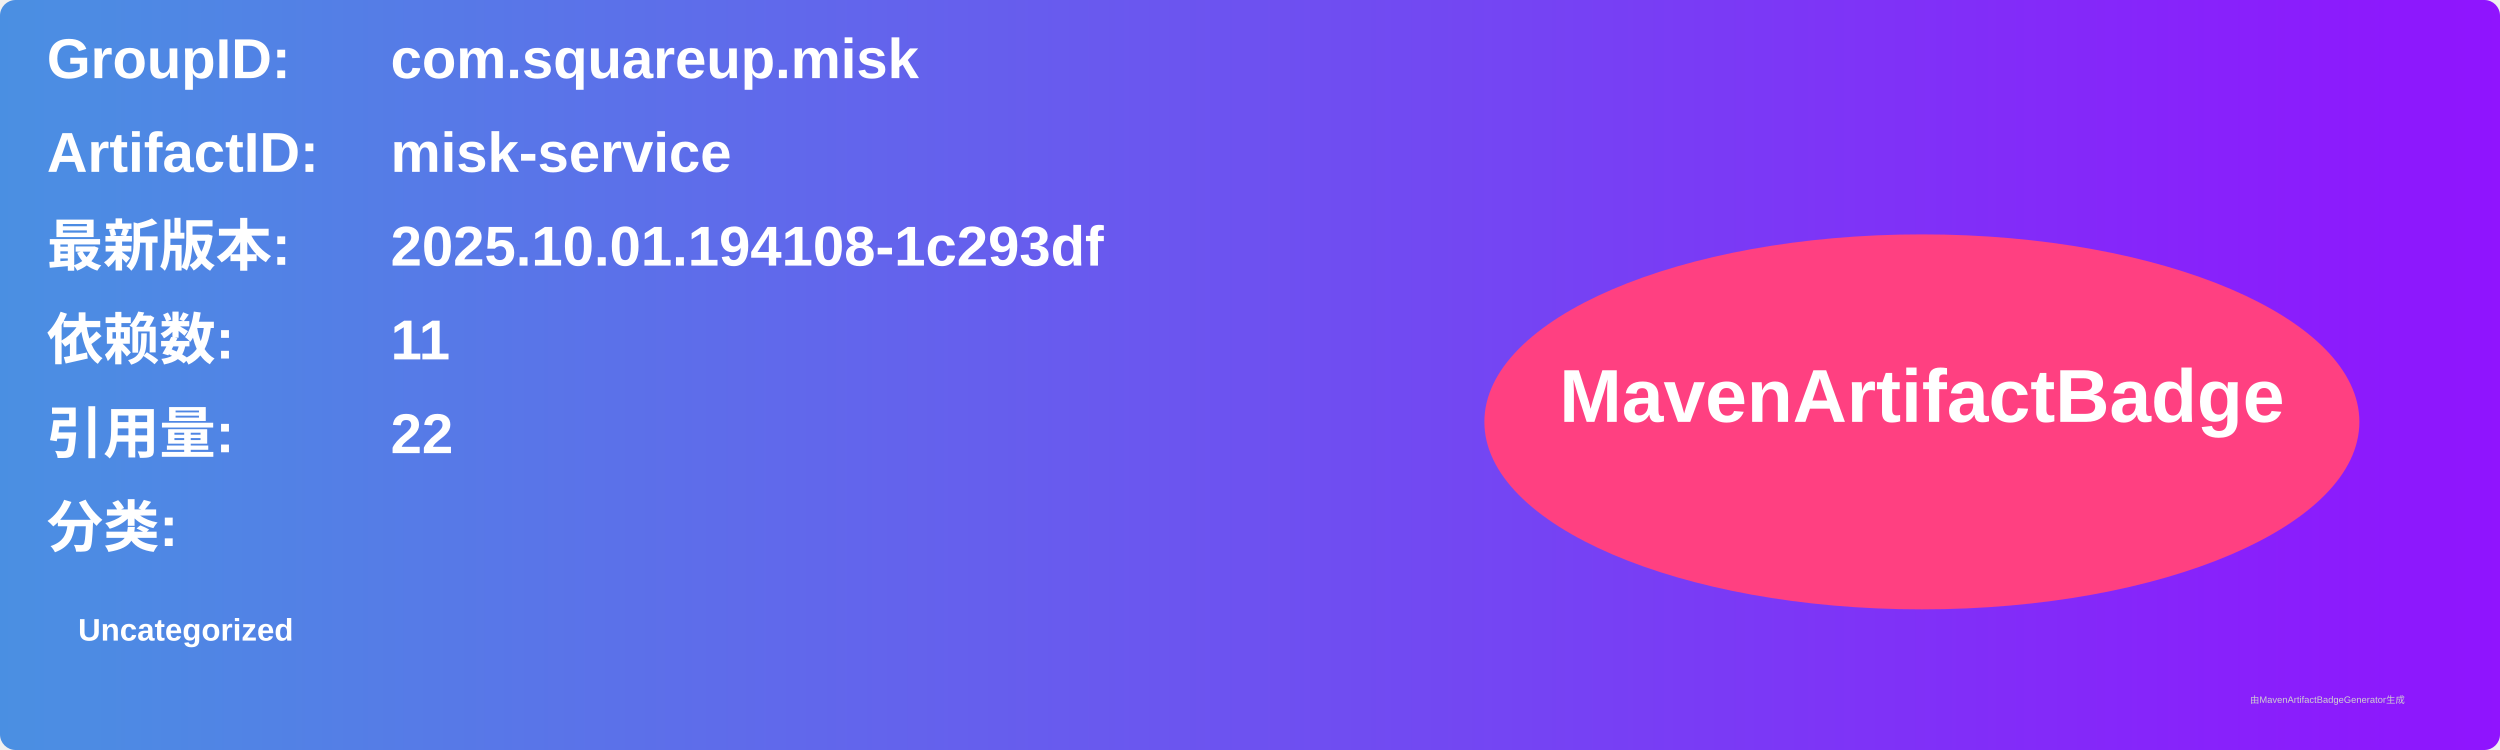
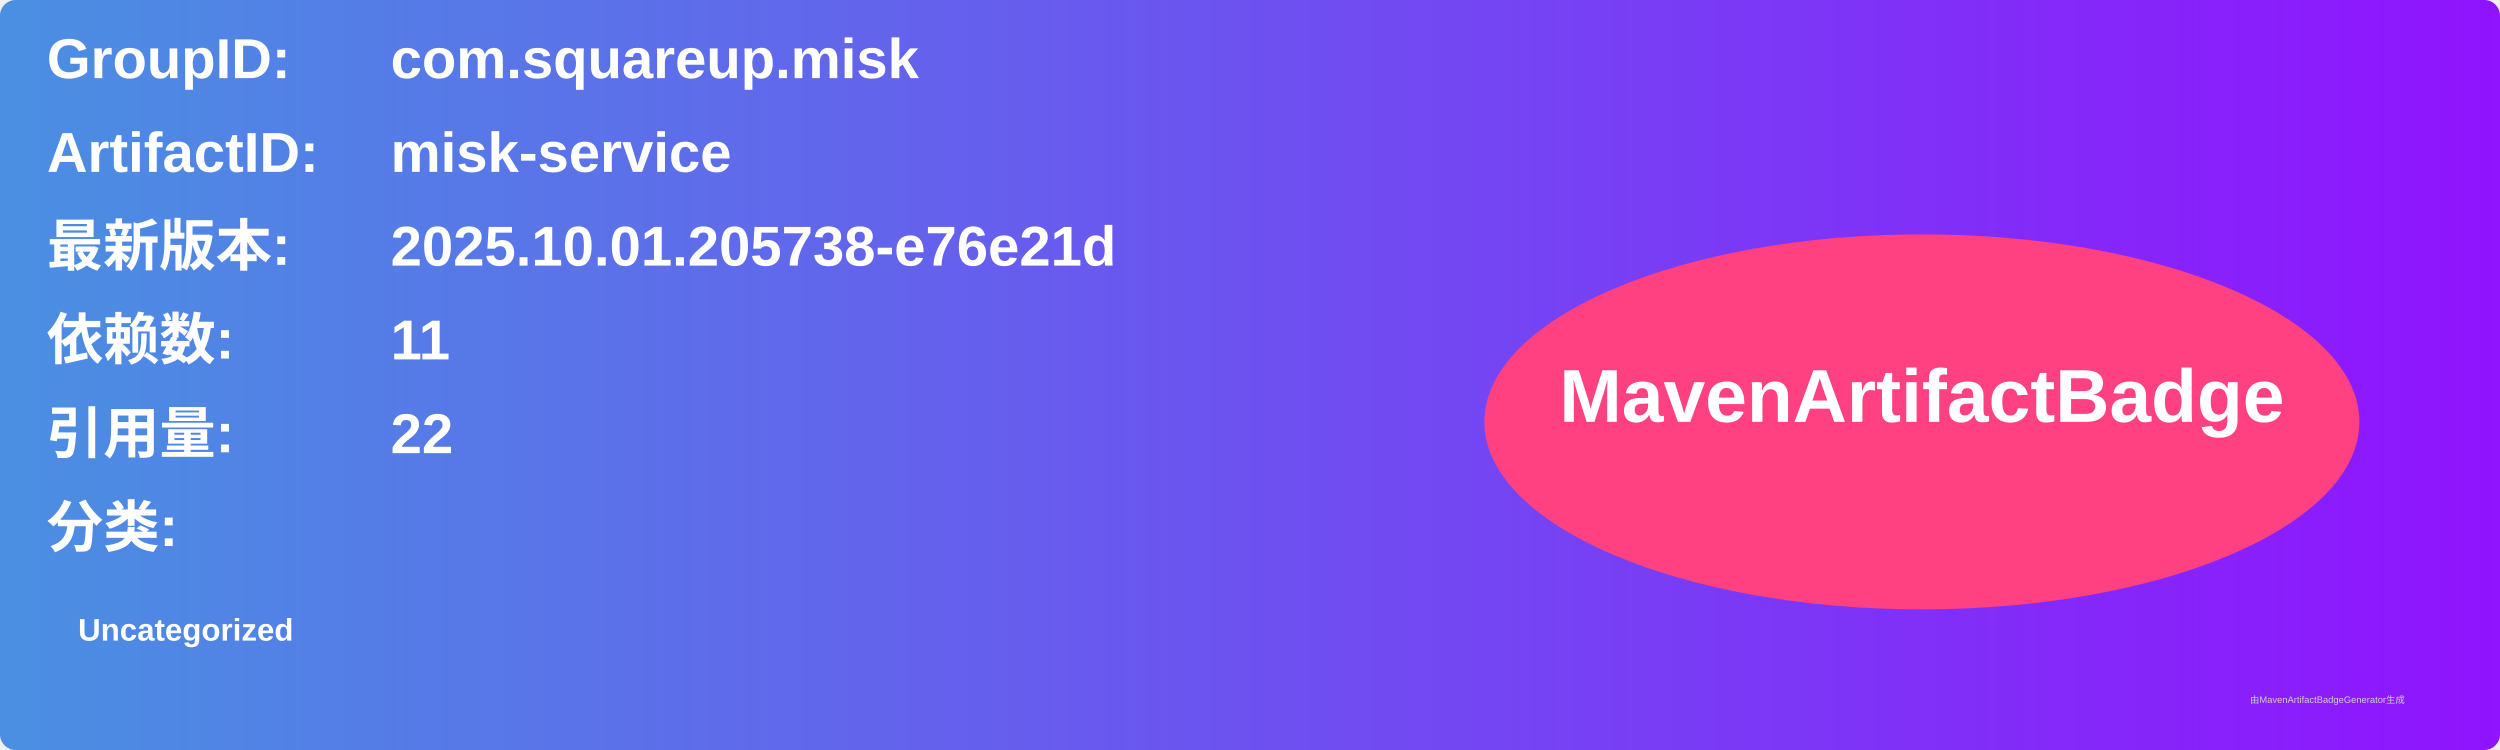
<svg xmlns="http://www.w3.org/2000/svg" width="800" height="240" viewBox="0 0 800 240">
  <linearGradient id="grad" x1="0%" y1="0%" x2="100%" y2="0%">
    <stop offset="0%" stop-color="#4a90e2" />
    <stop offset="100%" stop-color="#9013fe" />
  </linearGradient>
  <rect width="100%" height="100%" rx="5" ry="5" fill="url(#grad)" />
  <g transform="translate(15, 15)">
    <text x="0" y="10" font-family="Arial" font-size="18" fill="white" font-weight="bold" width="260">GroupID:</text>
    <text x="110" y="10" font-family="Arial" font-size="18" fill="white" font-weight="bold" width="460">com.squareup.misk</text>
    <text x="0" y="40" font-family="Arial" font-size="18" fill="white" font-weight="bold" width="260">ArtifactID:</text>
    <text x="110" y="40" font-family="Arial" font-size="18" fill="white" font-weight="bold" width="460">misk-service</text>
    <text x="0" y="70" font-family="Arial" font-size="18" fill="white" font-weight="bold">最新版本:</text>
    <text x="110" y="70" font-family="Arial" font-size="18" fill="white" font-weight="bold">
-       <tspan font-weight="bold">2025.10.01.194108-1c293df</tspan>
+       <tspan font-weight="bold">2025.10.01.205738-e76e21d</tspan>
    </text>
    <text x="0" y="100" font-family="Arial" font-size="18" fill="white" font-weight="bold">依赖数: </text>
    <text x="110" y="100" font-family="Arial" font-size="18" fill="white">
      <tspan font-weight="bold">11</tspan>
    </text>
    <text x="0" y="130" font-family="Arial" font-size="18" fill="white" font-weight="bold">引用量: </text>
    <text x="110" y="130" font-family="Arial" font-size="18" fill="white">
      <tspan font-weight="bold">22</tspan>
    </text>
    <text x="0" y="160" font-family="Arial" font-size="18" fill="white" font-weight="bold">分类:</text>
    <text x="10" y="190" font-family="Arial" font-size="10" fill="white">
      <tspan font-weight="bold">Uncategorized</tspan>
    </text>
    <ellipse cx="600" cy="120" rx="140" ry="60" fill="#ff4081" />
    <text x="600" y="120" text-anchor="middle" font-family="Arial" font-size="24" fill="white" font-weight="bold">MavenArtifactBadge</text>
  </g>
  <text x="720" y="225" font-family="Arial" font-size="3" fill="#d0d0d0">由MavenArtifactBadgeGenerator生成</text>
</svg>
